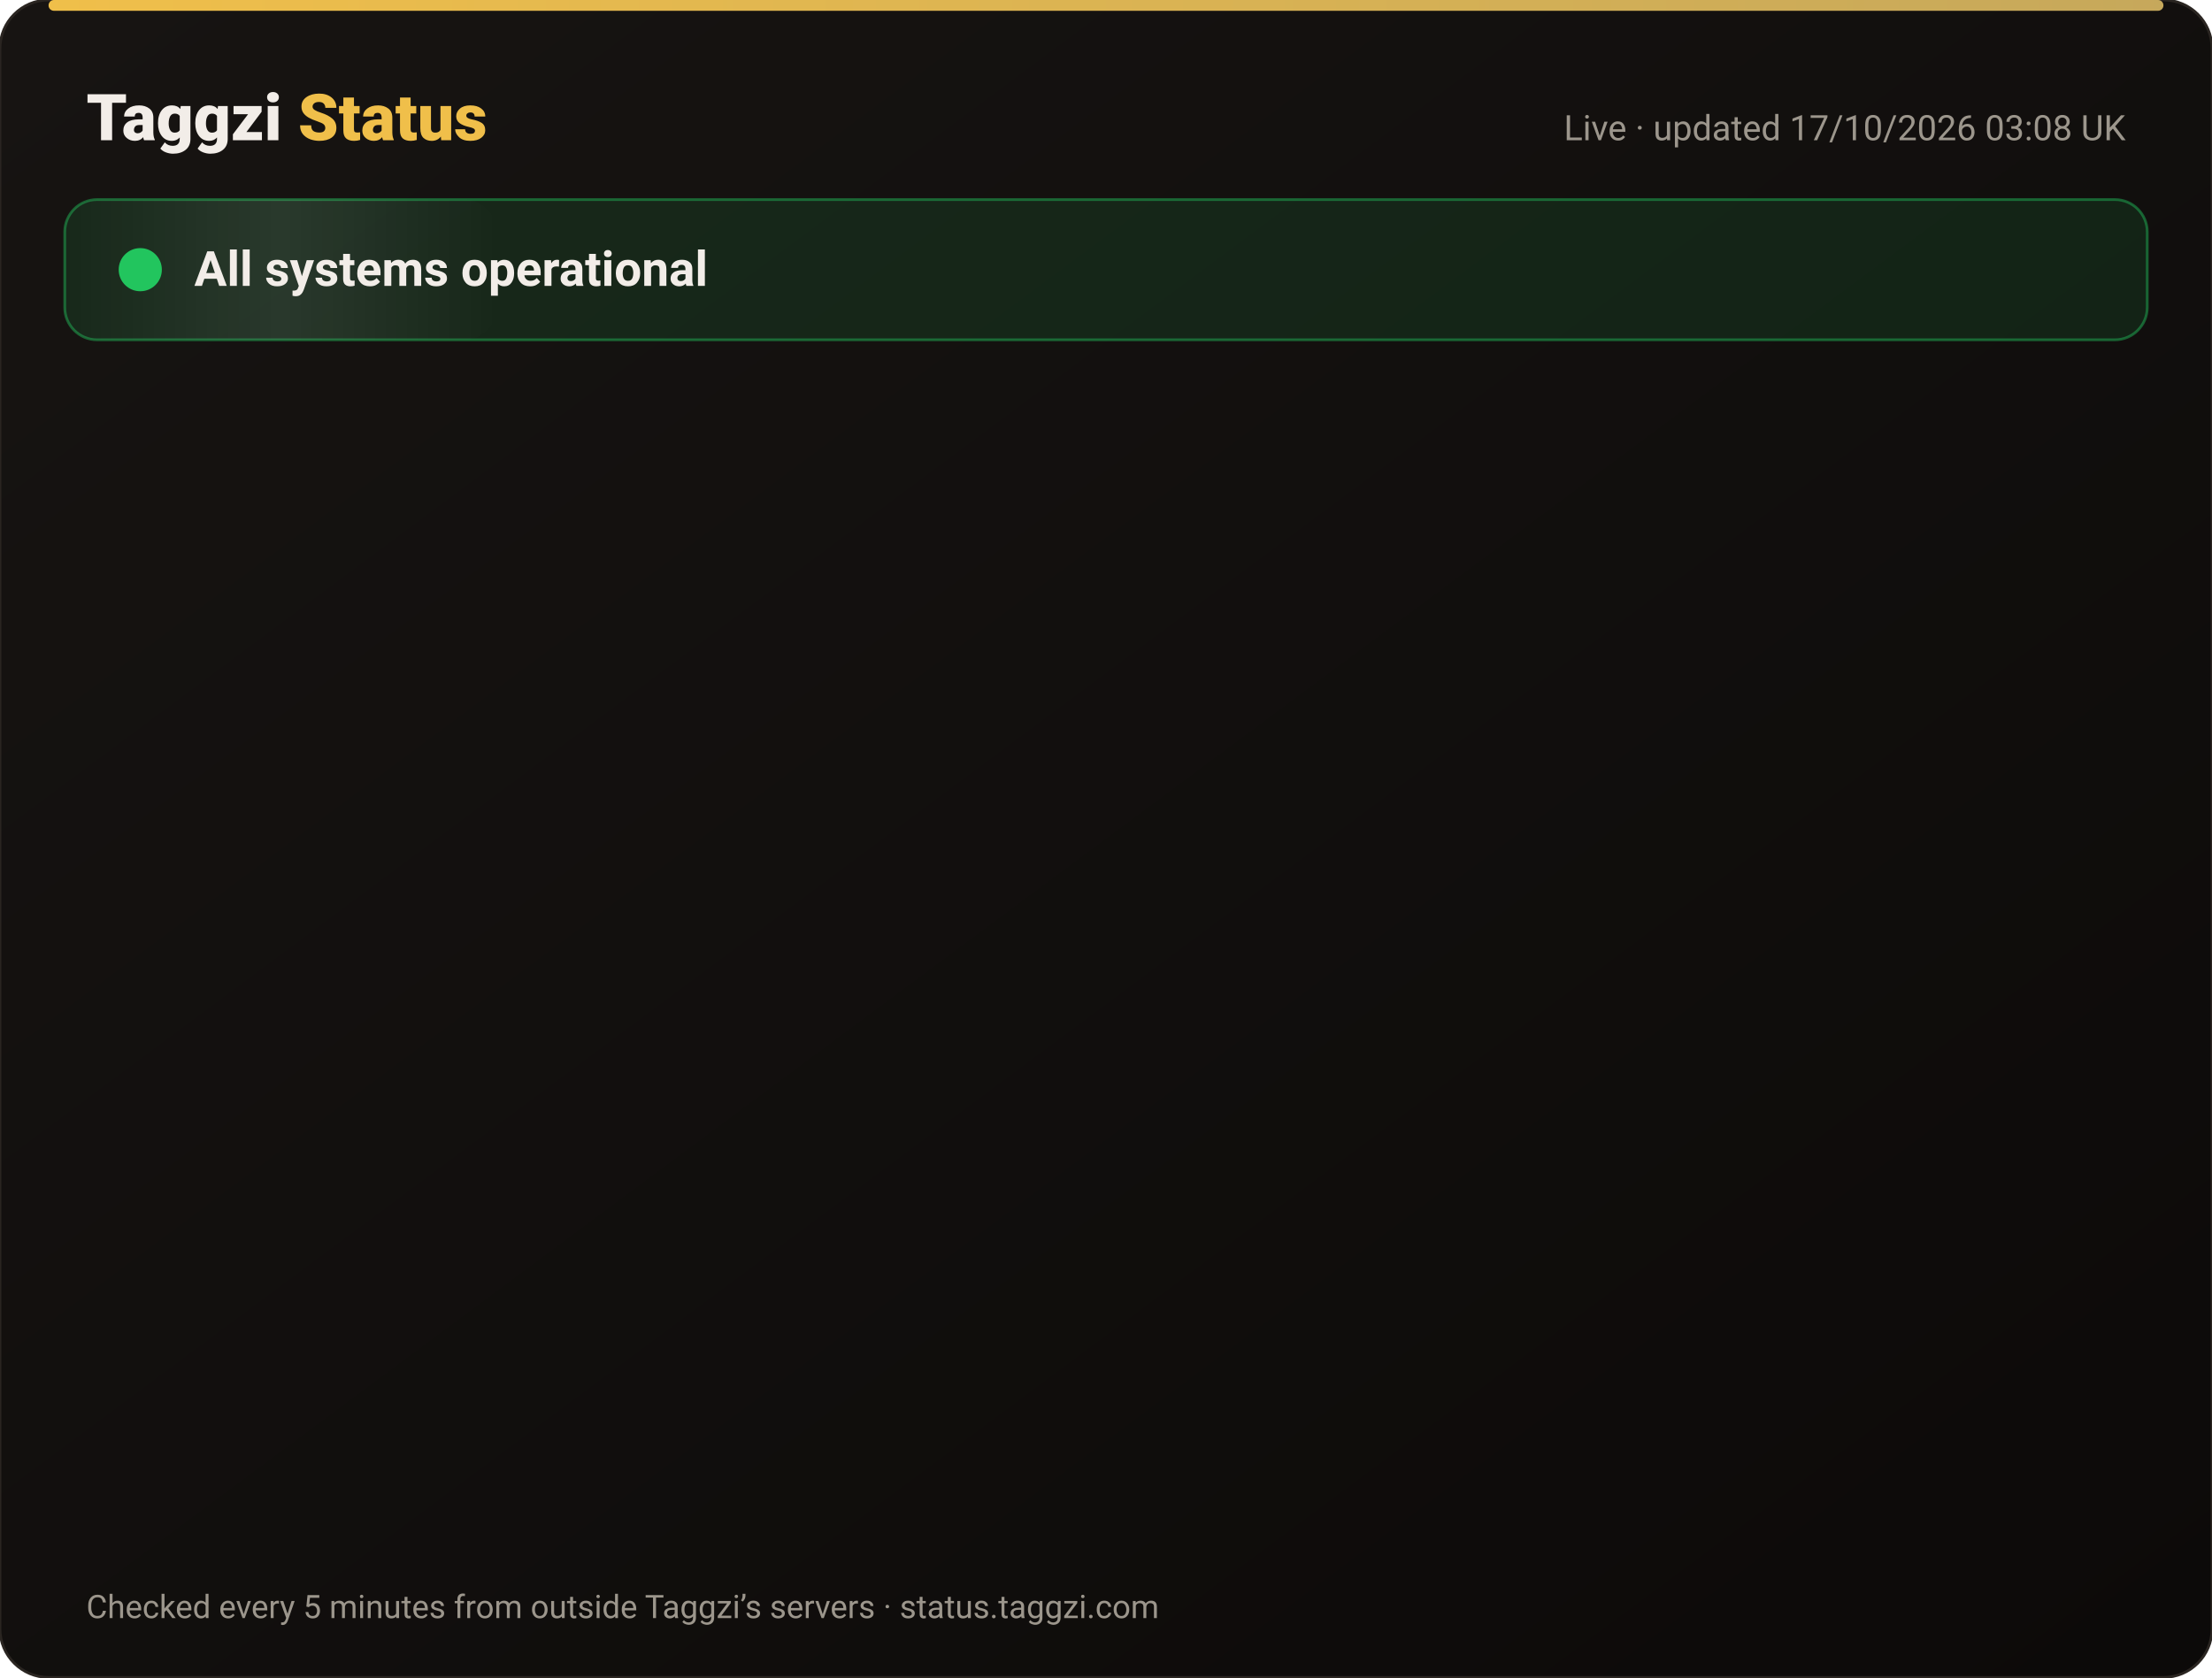
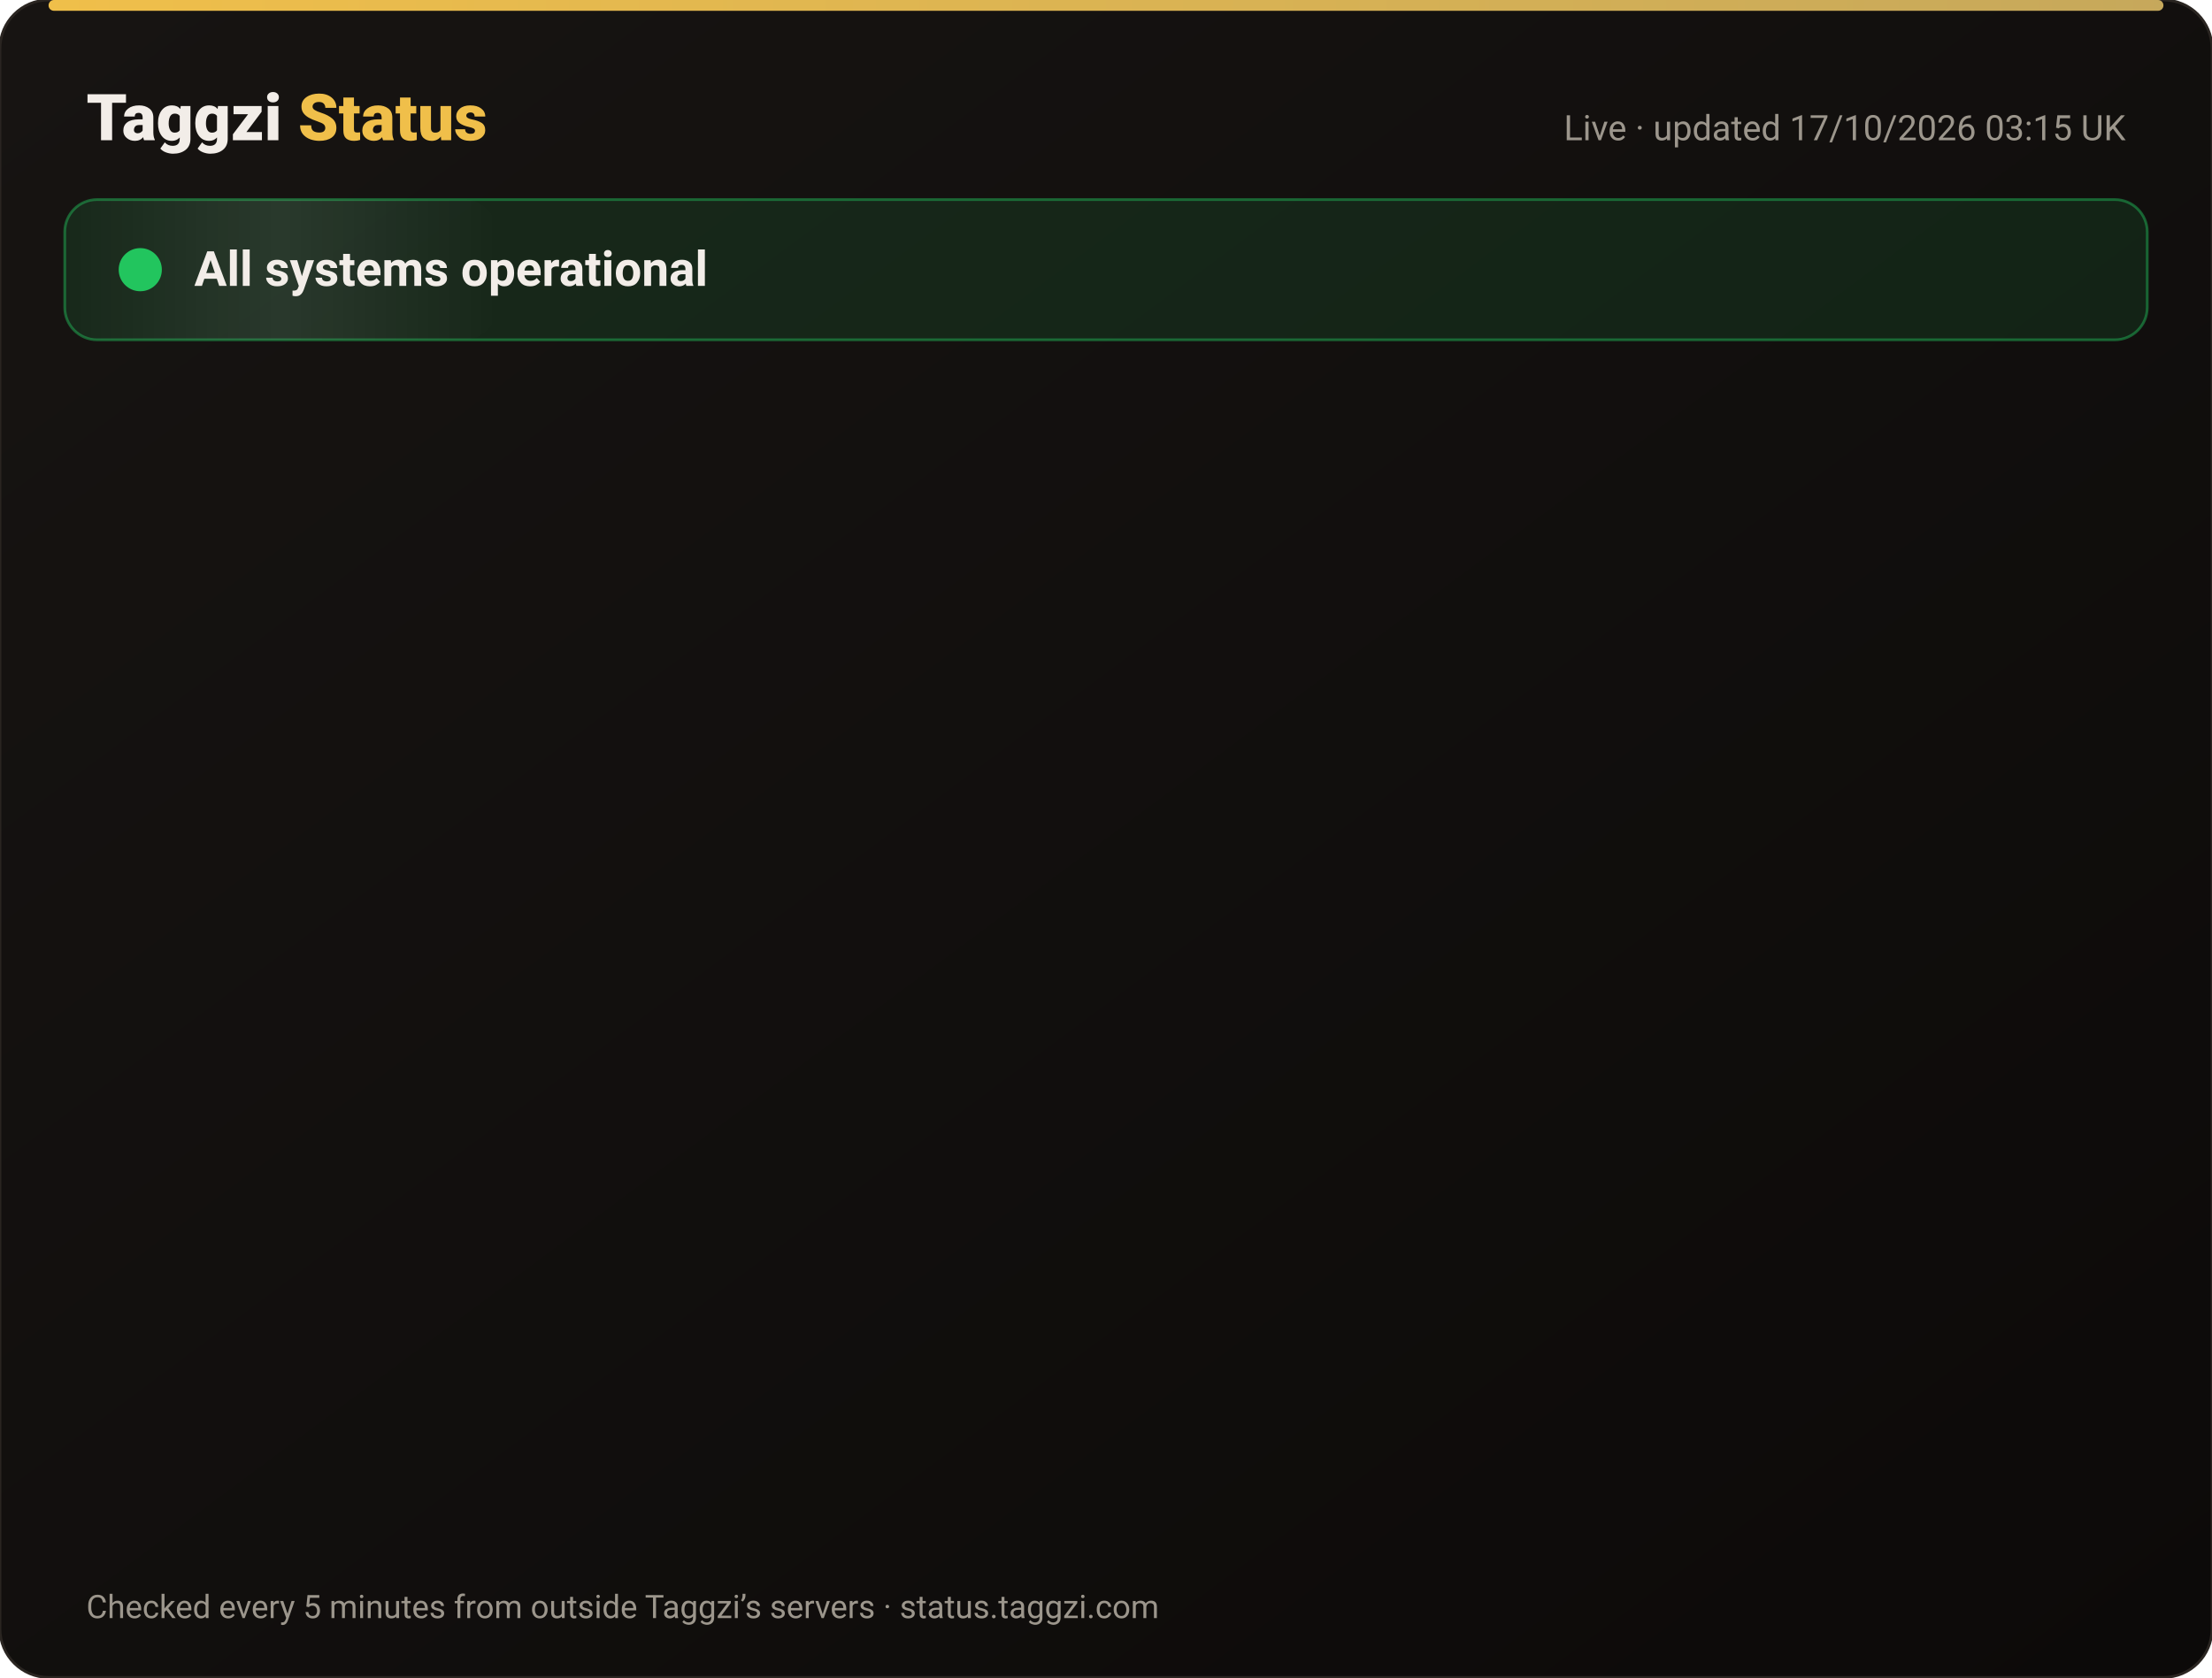
<svg xmlns="http://www.w3.org/2000/svg" width="820" height="622" viewBox="0 0 820 622" font-family="-apple-system,Segoe UI,Roboto,Helvetica,Arial,sans-serif">
  <defs>
    <linearGradient id="bg" x1="0" y1="0" x2="1" y2="1">
      <stop offset="0" stop-color="#171412" />
      <stop offset="1" stop-color="#0C0A09" />
    </linearGradient>
    <linearGradient id="gold" x1="0" x2="1">
      <stop offset="0" stop-color="#F0BF4A" />
      <stop offset="1" stop-color="#c6a85b" />
    </linearGradient>
    <linearGradient id="shine" x1="0" x2="1">
      <stop offset="0" stop-color="#fff" stop-opacity="0" />
      <stop offset=".5" stop-color="#fff" stop-opacity=".08" />
      <stop offset="1" stop-color="#fff" stop-opacity="0" />
    </linearGradient>
  </defs>
  <rect width="820" height="622" rx="18" fill="url(#bg)" stroke="#2a2521" />
  <rect x="18" y="0" width="784" height="4" rx="2" fill="url(#gold)" />
  <text x="32" y="52" font-size="24" font-weight="800" fill="#F2EDE8">Taggzi <tspan fill="#F0BF4A">Status</tspan>
  </text>
-   <text x="788" y="52" font-size="13" fill="#9C968C" text-anchor="end">Live · updated 17/10/2026 03:08 UK</text>
+   <text x="788" y="52" font-size="13" fill="#9C968C" text-anchor="end">Live · updated 17/10/2026 03:15 UK</text>
  <rect x="24" y="74" width="772" height="52" rx="12" fill="#22c55e" fill-opacity=".12" stroke="#22c55e" stroke-opacity=".45" />
  <rect x="24" y="74" width="160" height="52" rx="12" fill="url(#shine)">
    <animate attributeName="x" from="-160" to="820" dur="4s" repeatCount="indefinite" />
  </rect>
  <circle cx="52" cy="100" r="7" fill="#22c55e" />
  <circle cx="52" cy="100" r="7" fill="none" stroke="#22c55e" stroke-width="2">
    <animate attributeName="r" values="7;15;7" dur="2s" repeatCount="indefinite" />
    <animate attributeName="opacity" values=".9;0;.9" dur="2s" repeatCount="indefinite" />
  </circle>
  <text x="72" y="106" font-size="18" font-weight="700" fill="#F2EDE8">All systems operational</text>
  <g opacity="0">
    <animate attributeName="opacity" from="0" to="1" begin="0.00s" dur=".6s" fill="freeze" />
    <line x1="32" y1="188" x2="788" y2="188" stroke="#2a2521" />
    <circle cx="44" cy="166" r="6" fill="#22c55e">
      <animate attributeName="opacity" values="1;.45;1" dur="2.4s" begin="0.00s" repeatCount="indefinite" />
    </circle>
    <text x="62" y="171" font-size="15" font-weight="650" fill="#F2EDE8">Website</text>
    <text x="630" y="171" font-size="13" fill="#9C968C" text-anchor="end">100.00% uptime</text>
    <rect x="648" y="154" width="140" height="24" rx="12" fill="#22c55e" fill-opacity=".14" stroke="#22c55e" stroke-opacity=".5" />
    <text x="718" y="171" font-size="12" font-weight="700" fill="#22c55e" text-anchor="middle">Operational</text>
  </g>
  <g opacity="0">
    <animate attributeName="opacity" from="0" to="1" begin="0.15s" dur=".6s" fill="freeze" />
    <line x1="32" y1="234" x2="788" y2="234" stroke="#2a2521" />
    <circle cx="44" cy="212" r="6" fill="#22c55e">
      <animate attributeName="opacity" values="1;.45;1" dur="2.4s" begin="0.15s" repeatCount="indefinite" />
    </circle>
    <text x="62" y="217" font-size="15" font-weight="650" fill="#F2EDE8">Tag scans</text>
    <text x="630" y="217" font-size="13" fill="#9C968C" text-anchor="end">100.00% uptime</text>
    <rect x="648" y="200" width="140" height="24" rx="12" fill="#22c55e" fill-opacity=".14" stroke="#22c55e" stroke-opacity=".5" />
    <text x="718" y="217" font-size="12" font-weight="700" fill="#22c55e" text-anchor="middle">Operational</text>
  </g>
  <g opacity="0">
    <animate attributeName="opacity" from="0" to="1" begin="0.30s" dur=".6s" fill="freeze" />
    <line x1="32" y1="280" x2="788" y2="280" stroke="#2a2521" />
    <circle cx="44" cy="258" r="6" fill="#22c55e">
      <animate attributeName="opacity" values="1;.45;1" dur="2.4s" begin="0.30s" repeatCount="indefinite" />
    </circle>
    <text x="62" y="263" font-size="15" font-weight="650" fill="#F2EDE8">Manual tag lookup</text>
    <text x="630" y="263" font-size="13" fill="#9C968C" text-anchor="end">100.00% uptime</text>
    <rect x="648" y="246" width="140" height="24" rx="12" fill="#22c55e" fill-opacity=".14" stroke="#22c55e" stroke-opacity=".5" />
    <text x="718" y="263" font-size="12" font-weight="700" fill="#22c55e" text-anchor="middle">Operational</text>
  </g>
  <g opacity="0">
    <animate attributeName="opacity" from="0" to="1" begin="0.45s" dur=".6s" fill="freeze" />
    <line x1="32" y1="326" x2="788" y2="326" stroke="#2a2521" />
    <circle cx="44" cy="304" r="6" fill="#22c55e">
      <animate attributeName="opacity" values="1;.45;1" dur="2.4s" begin="0.45s" repeatCount="indefinite" />
    </circle>
    <text x="62" y="309" font-size="15" font-weight="650" fill="#F2EDE8">App &amp; login</text>
    <text x="630" y="309" font-size="13" fill="#9C968C" text-anchor="end">100.00% uptime</text>
    <rect x="648" y="292" width="140" height="24" rx="12" fill="#22c55e" fill-opacity=".14" stroke="#22c55e" stroke-opacity=".5" />
    <text x="718" y="309" font-size="12" font-weight="700" fill="#22c55e" text-anchor="middle">Operational</text>
  </g>
  <g opacity="0">
    <animate attributeName="opacity" from="0" to="1" begin="0.60s" dur=".6s" fill="freeze" />
    <line x1="32" y1="372" x2="788" y2="372" stroke="#2a2521" />
    <circle cx="44" cy="350" r="6" fill="#22c55e">
      <animate attributeName="opacity" values="1;.45;1" dur="2.4s" begin="0.60s" repeatCount="indefinite" />
    </circle>
    <text x="62" y="355" font-size="15" font-weight="650" fill="#F2EDE8">Community alerts</text>
    <text x="630" y="355" font-size="13" fill="#9C968C" text-anchor="end">100.00% uptime</text>
    <rect x="648" y="338" width="140" height="24" rx="12" fill="#22c55e" fill-opacity=".14" stroke="#22c55e" stroke-opacity=".5" />
    <text x="718" y="355" font-size="12" font-weight="700" fill="#22c55e" text-anchor="middle">Operational</text>
  </g>
  <g opacity="0">
    <animate attributeName="opacity" from="0" to="1" begin="0.75s" dur=".6s" fill="freeze" />
    <line x1="32" y1="418" x2="788" y2="418" stroke="#2a2521" />
    <circle cx="44" cy="396" r="6" fill="#22c55e">
      <animate attributeName="opacity" values="1;.45;1" dur="2.4s" begin="0.75s" repeatCount="indefinite" />
    </circle>
    <text x="62" y="401" font-size="15" font-weight="650" fill="#F2EDE8">Private calling</text>
    <text x="630" y="401" font-size="13" fill="#9C968C" text-anchor="end">100.00% uptime</text>
    <rect x="648" y="384" width="140" height="24" rx="12" fill="#22c55e" fill-opacity=".14" stroke="#22c55e" stroke-opacity=".5" />
    <text x="718" y="401" font-size="12" font-weight="700" fill="#22c55e" text-anchor="middle">Operational</text>
  </g>
  <g opacity="0">
    <animate attributeName="opacity" from="0" to="1" begin="0.90s" dur=".6s" fill="freeze" />
    <line x1="32" y1="464" x2="788" y2="464" stroke="#2a2521" />
    <circle cx="44" cy="442" r="6" fill="#22c55e">
      <animate attributeName="opacity" values="1;.45;1" dur="2.4s" begin="0.90s" repeatCount="indefinite" />
    </circle>
    <text x="62" y="447" font-size="15" font-weight="650" fill="#F2EDE8">Payments</text>
    <text x="630" y="447" font-size="13" fill="#9C968C" text-anchor="end">99.98% uptime</text>
    <rect x="648" y="430" width="140" height="24" rx="12" fill="#22c55e" fill-opacity=".14" stroke="#22c55e" stroke-opacity=".5" />
    <text x="718" y="447" font-size="12" font-weight="700" fill="#22c55e" text-anchor="middle">Operational</text>
  </g>
  <g opacity="0">
    <animate attributeName="opacity" from="0" to="1" begin="1.05s" dur=".6s" fill="freeze" />
    <line x1="32" y1="510" x2="788" y2="510" stroke="#2a2521" />
    <circle cx="44" cy="488" r="6" fill="#22c55e">
      <animate attributeName="opacity" values="1;.45;1" dur="2.4s" begin="1.05s" repeatCount="indefinite" />
    </circle>
    <text x="62" y="493" font-size="15" font-weight="650" fill="#F2EDE8">Email &amp; support</text>
    <text x="630" y="493" font-size="13" fill="#9C968C" text-anchor="end">100.00% uptime</text>
    <rect x="648" y="476" width="140" height="24" rx="12" fill="#22c55e" fill-opacity=".14" stroke="#22c55e" stroke-opacity=".5" />
    <text x="718" y="493" font-size="12" font-weight="700" fill="#22c55e" text-anchor="middle">Operational</text>
  </g>
  <g opacity="0">
    <animate attributeName="opacity" from="0" to="1" begin="1.20s" dur=".6s" fill="freeze" />
    <line x1="32" y1="556" x2="788" y2="556" stroke="#2a2521" />
    <circle cx="44" cy="534" r="6" fill="#22c55e">
      <animate attributeName="opacity" values="1;.45;1" dur="2.4s" begin="1.20s" repeatCount="indefinite" />
    </circle>
    <text x="62" y="539" font-size="15" font-weight="650" fill="#F2EDE8">Secure connection (SSL)</text>
    <text x="630" y="539" font-size="13" fill="#9C968C" text-anchor="end">100.00% uptime</text>
    <rect x="648" y="522" width="140" height="24" rx="12" fill="#22c55e" fill-opacity=".14" stroke="#22c55e" stroke-opacity=".5" />
    <text x="718" y="539" font-size="12" font-weight="700" fill="#22c55e" text-anchor="middle">Operational</text>
  </g>
  <text x="32" y="600" font-size="12" fill="#9C968C">Checked every 5 minutes from outside Taggzi’s servers · status.taggzi.com</text>
</svg>
